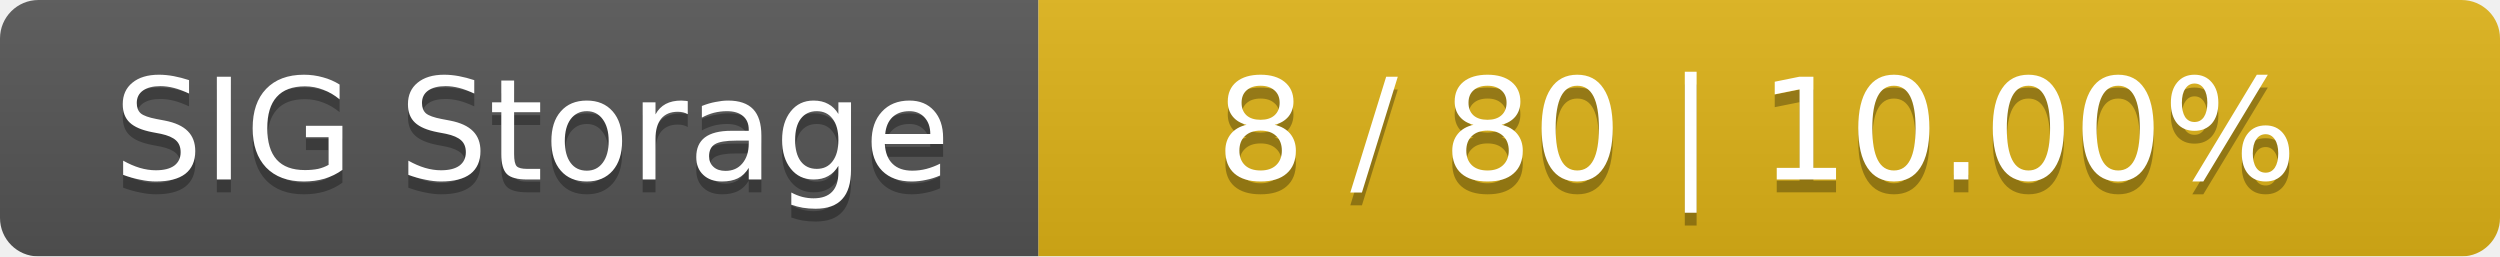
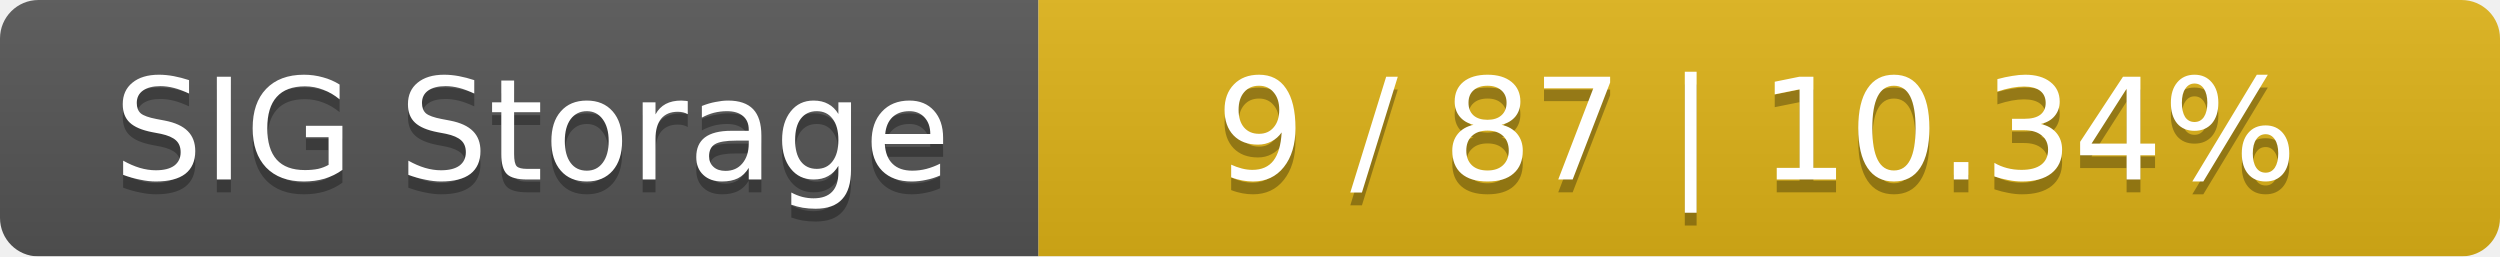
<svg xmlns="http://www.w3.org/2000/svg" width="195" height="20">
  <linearGradient id="smooth" x2="0" y2="100%">
    <stop offset="0" stop-color="#bbb" stop-opacity=".1" />
    <stop offset="1" stop-opacity=".1" />
  </linearGradient>
  <mask id="round">
    <rect width="195" height="20" rx="3" fill="#fff" />
  </mask>
  <g mask="url(#round)">
    <rect width="81" height="20" fill="#555" />
    <rect x="81" width="114" height="20" fill="#dfb317" />
    <rect width="195" height="20" fill="url(#smooth)" />
  </g>
  <g fill="#fff" text-anchor="middle" font-family="DejaVu Sans,Verdana,Geneva,sans-serif" font-size="11">
    <text x="41.5" y="15" fill="#010101" fill-opacity=".3">SIG Storage</text>
    <text x="41.5" y="14">SIG Storage</text>
-     <text x="137" y="15" fill="#010101" fill-opacity=".3">8 / 80    |    10.00%</text>
-     <text x="137" y="14">8 / 80    |    10.00%</text>
+     <text x="137" y="15" fill="#010101" fill-opacity=".3">9 / 87    |    10.34%</text>
+     <text x="137" y="14">9 / 87    |    10.34%</text>
  </g>
</svg>
